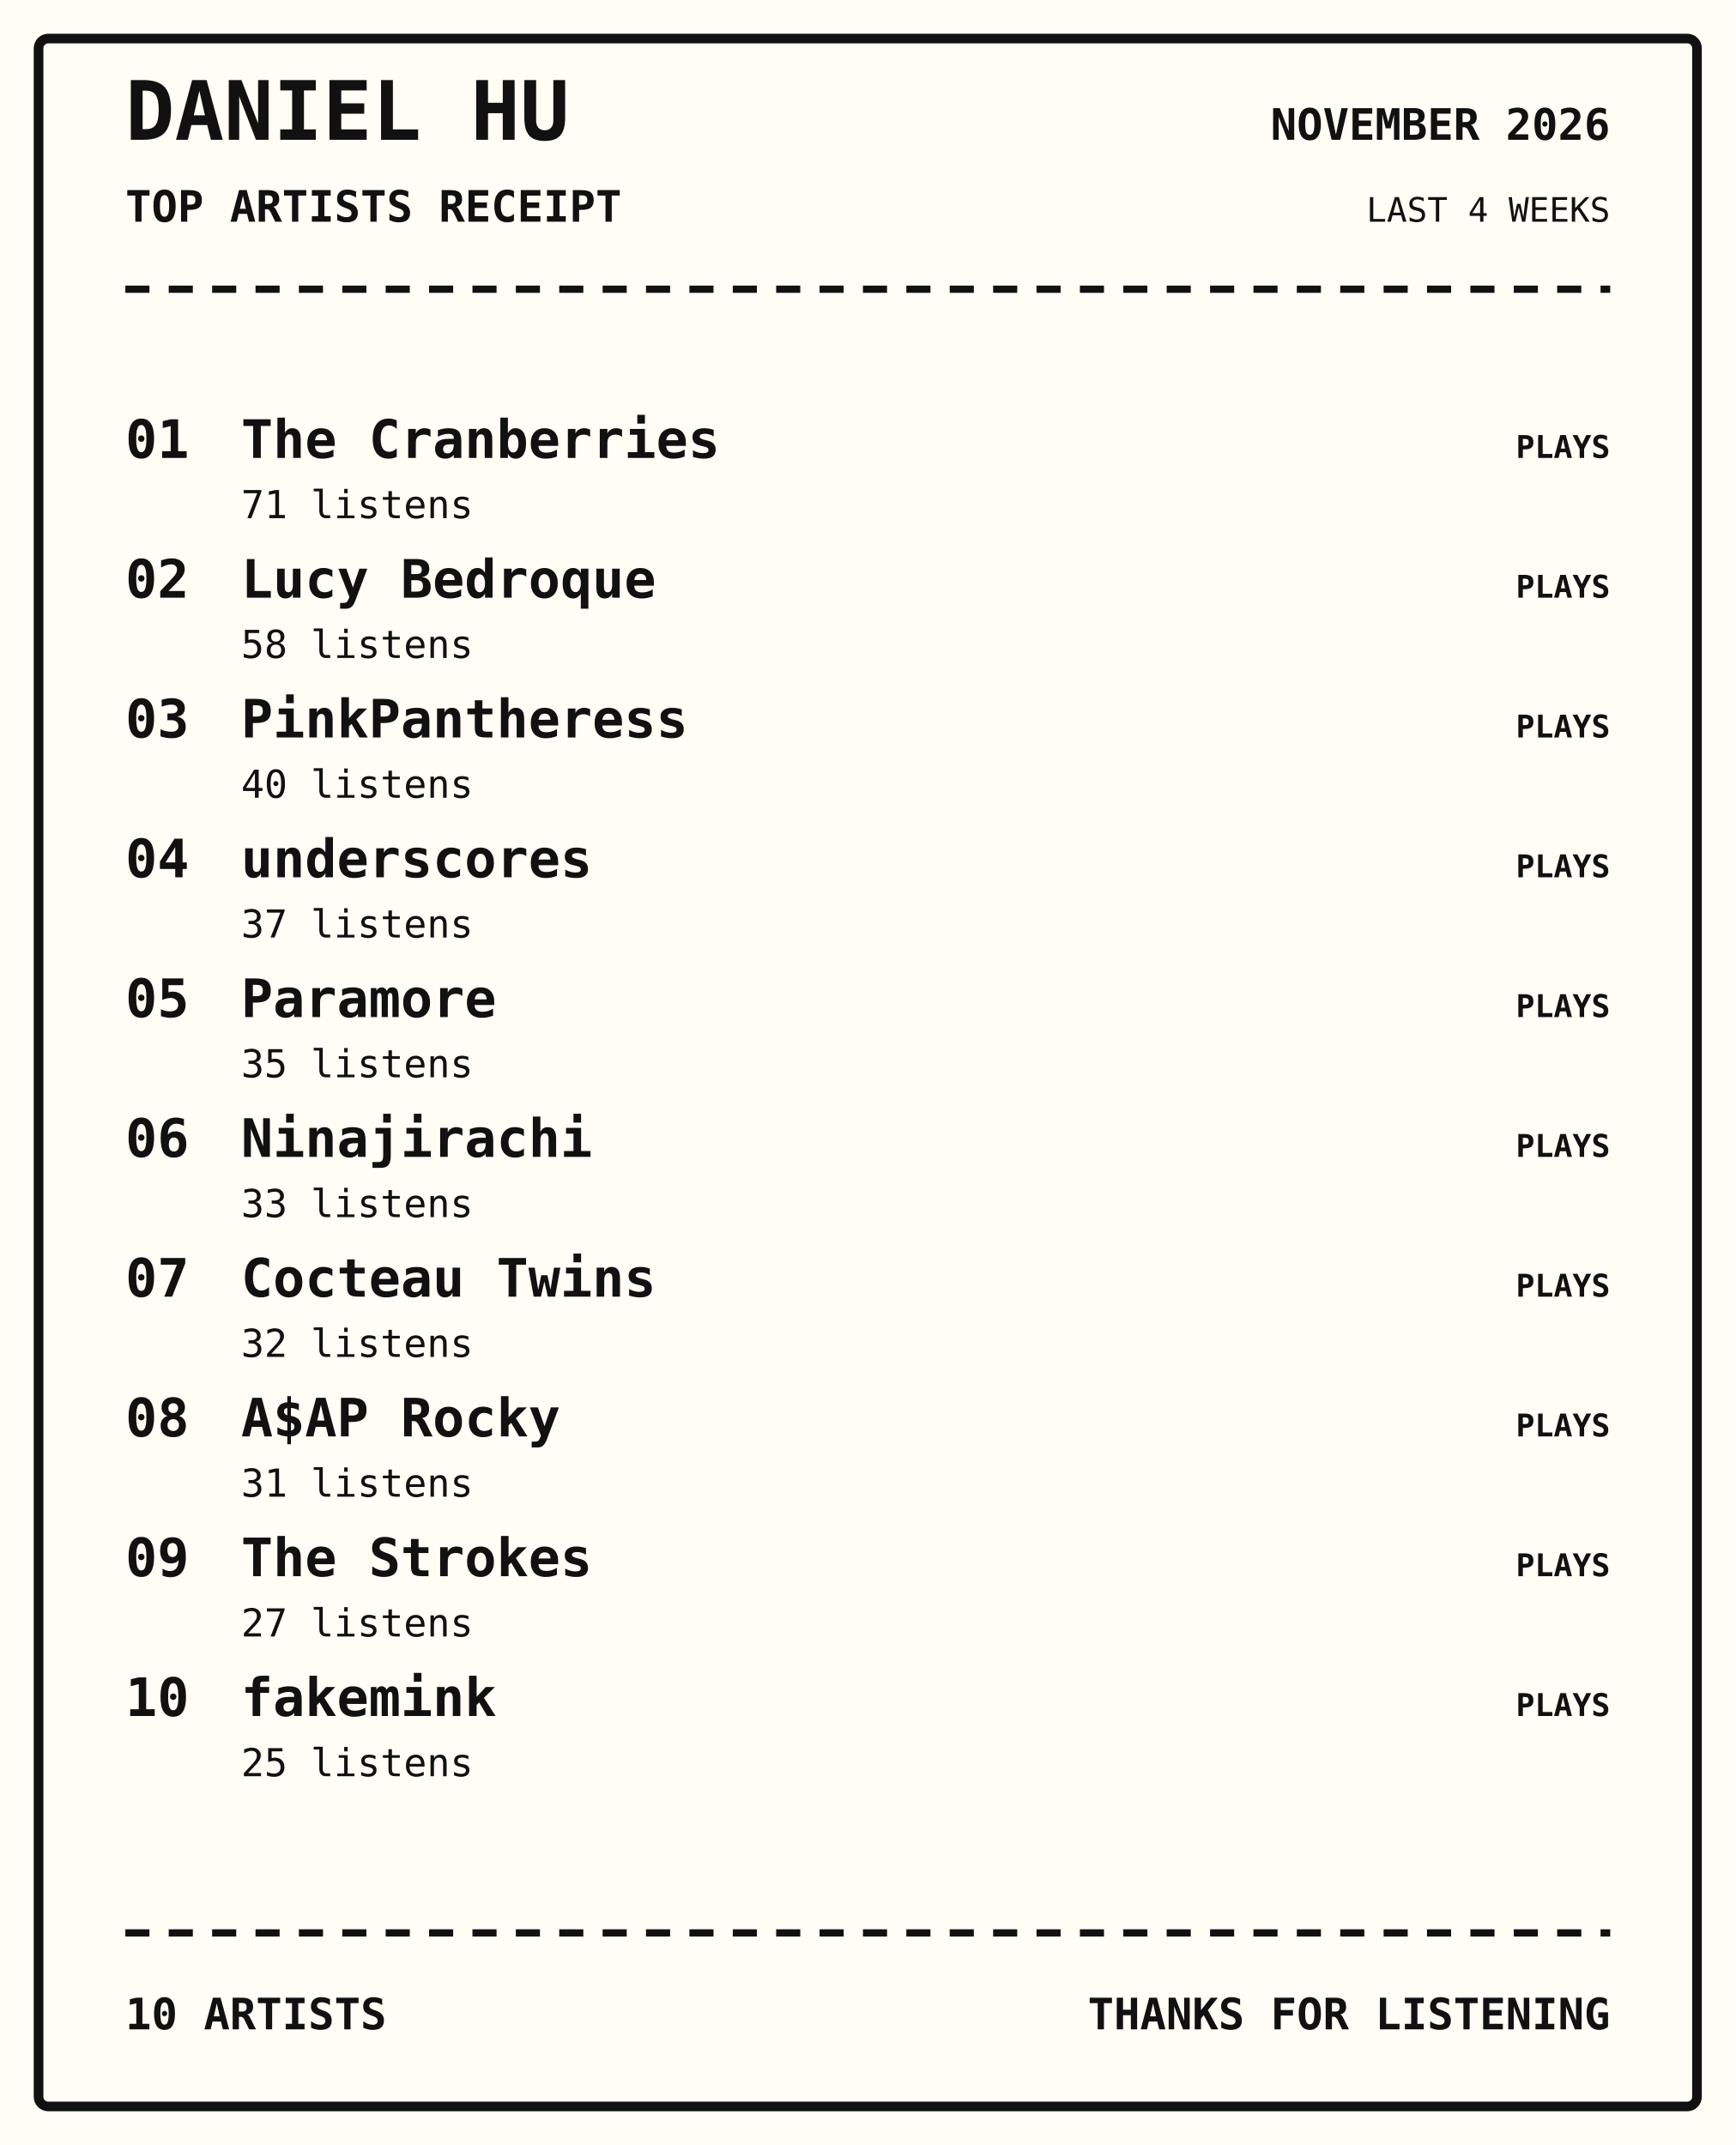
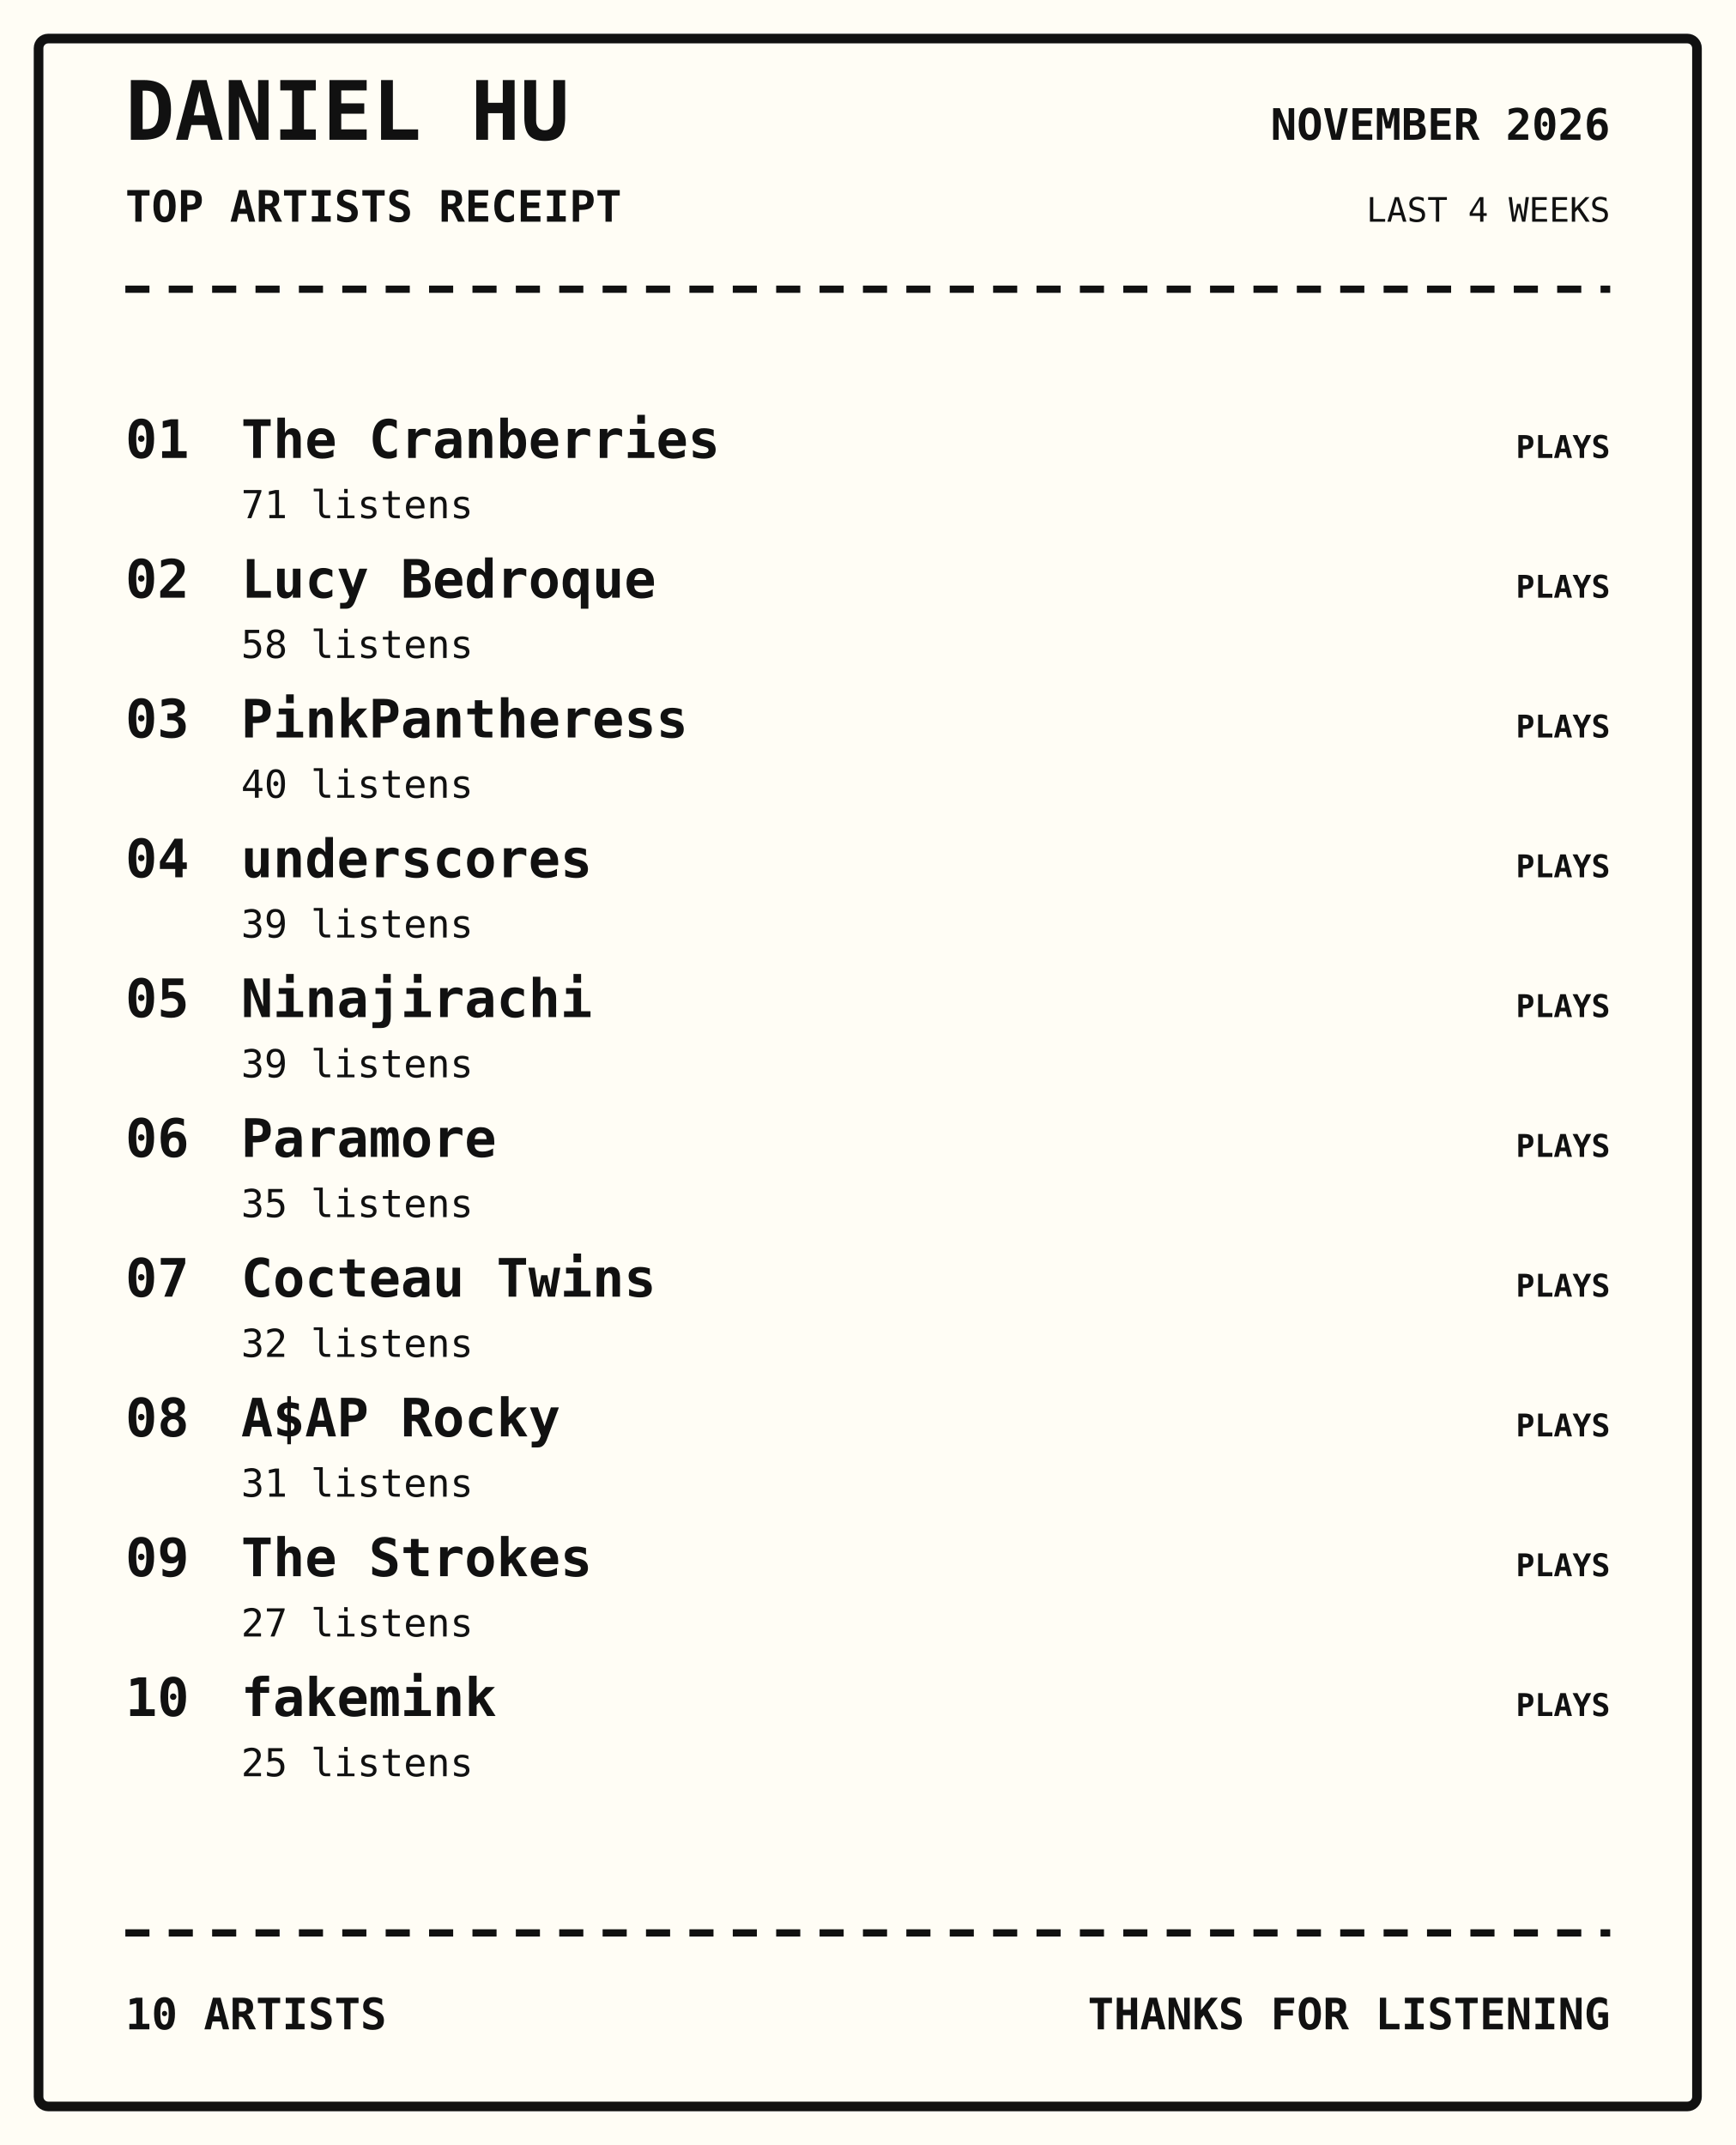
<svg xmlns="http://www.w3.org/2000/svg" width="720" height="890" viewBox="0 0 720 890">
  <rect width="100%" height="100%" fill="#fffdf5" />
  <rect x="16" y="16" width="688" height="858" rx="4" fill="none" stroke="#111" stroke-width="4" />
  <text x="52" y="58" font-family="monospace" font-size="34px" font-weight="800" text-anchor="start" fill="#111">DANIEL HU</text>
  <text x="52" y="92" font-family="monospace" font-size="18px" font-weight="700" text-anchor="start" fill="#111">TOP ARTISTS RECEIPT</text>
  <text x="668" y="58" font-family="monospace" font-size="18px" font-weight="700" text-anchor="end" fill="#111">NOVEMBER 2026</text>
  <text x="668" y="92" font-family="monospace" font-size="14px" font-weight="400" text-anchor="end" fill="#111">LAST 4 WEEKS</text>
  <path d="M52 120 H668" stroke="#111" stroke-width="3" stroke-dasharray="10 8" />
  <text x="52" y="190" font-family="monospace" font-size="22px" font-weight="700" text-anchor="start" fill="#111">01</text>
  <text x="100" y="190" font-family="monospace" font-size="22px" font-weight="700" text-anchor="start" fill="#111">The Cranberries</text>
  <text x="100" y="215" font-family="monospace" font-size="16px" font-weight="400" text-anchor="start" fill="#111">71 listens</text>
  <text x="668" y="190" font-family="monospace" font-size="13px" font-weight="700" text-anchor="end" fill="#111">PLAYS</text>
  <text x="52" y="248" font-family="monospace" font-size="22px" font-weight="700" text-anchor="start" fill="#111">02</text>
  <text x="100" y="248" font-family="monospace" font-size="22px" font-weight="700" text-anchor="start" fill="#111">Lucy Bedroque</text>
  <text x="100" y="273" font-family="monospace" font-size="16px" font-weight="400" text-anchor="start" fill="#111">58 listens</text>
  <text x="668" y="248" font-family="monospace" font-size="13px" font-weight="700" text-anchor="end" fill="#111">PLAYS</text>
  <text x="52" y="306" font-family="monospace" font-size="22px" font-weight="700" text-anchor="start" fill="#111">03</text>
  <text x="100" y="306" font-family="monospace" font-size="22px" font-weight="700" text-anchor="start" fill="#111">PinkPantheress</text>
  <text x="100" y="331" font-family="monospace" font-size="16px" font-weight="400" text-anchor="start" fill="#111">40 listens</text>
  <text x="668" y="306" font-family="monospace" font-size="13px" font-weight="700" text-anchor="end" fill="#111">PLAYS</text>
  <text x="52" y="364" font-family="monospace" font-size="22px" font-weight="700" text-anchor="start" fill="#111">04</text>
  <text x="100" y="364" font-family="monospace" font-size="22px" font-weight="700" text-anchor="start" fill="#111">underscores</text>
-   <text x="100" y="389" font-family="monospace" font-size="16px" font-weight="400" text-anchor="start" fill="#111">37 listens</text>
+   <text x="100" y="389" font-family="monospace" font-size="16px" font-weight="400" text-anchor="start" fill="#111">39 listens</text>
  <text x="668" y="364" font-family="monospace" font-size="13px" font-weight="700" text-anchor="end" fill="#111">PLAYS</text>
  <text x="52" y="422" font-family="monospace" font-size="22px" font-weight="700" text-anchor="start" fill="#111">05</text>
-   <text x="100" y="422" font-family="monospace" font-size="22px" font-weight="700" text-anchor="start" fill="#111">Paramore</text>
-   <text x="100" y="447" font-family="monospace" font-size="16px" font-weight="400" text-anchor="start" fill="#111">35 listens</text>
+   <text x="100" y="422" font-family="monospace" font-size="22px" font-weight="700" text-anchor="start" fill="#111">Ninajirachi</text>
+   <text x="100" y="447" font-family="monospace" font-size="16px" font-weight="400" text-anchor="start" fill="#111">39 listens</text>
  <text x="668" y="422" font-family="monospace" font-size="13px" font-weight="700" text-anchor="end" fill="#111">PLAYS</text>
  <text x="52" y="480" font-family="monospace" font-size="22px" font-weight="700" text-anchor="start" fill="#111">06</text>
-   <text x="100" y="480" font-family="monospace" font-size="22px" font-weight="700" text-anchor="start" fill="#111">Ninajirachi</text>
-   <text x="100" y="505" font-family="monospace" font-size="16px" font-weight="400" text-anchor="start" fill="#111">33 listens</text>
+   <text x="100" y="480" font-family="monospace" font-size="22px" font-weight="700" text-anchor="start" fill="#111">Paramore</text>
+   <text x="100" y="505" font-family="monospace" font-size="16px" font-weight="400" text-anchor="start" fill="#111">35 listens</text>
  <text x="668" y="480" font-family="monospace" font-size="13px" font-weight="700" text-anchor="end" fill="#111">PLAYS</text>
  <text x="52" y="538" font-family="monospace" font-size="22px" font-weight="700" text-anchor="start" fill="#111">07</text>
  <text x="100" y="538" font-family="monospace" font-size="22px" font-weight="700" text-anchor="start" fill="#111">Cocteau Twins</text>
  <text x="100" y="563" font-family="monospace" font-size="16px" font-weight="400" text-anchor="start" fill="#111">32 listens</text>
  <text x="668" y="538" font-family="monospace" font-size="13px" font-weight="700" text-anchor="end" fill="#111">PLAYS</text>
  <text x="52" y="596" font-family="monospace" font-size="22px" font-weight="700" text-anchor="start" fill="#111">08</text>
  <text x="100" y="596" font-family="monospace" font-size="22px" font-weight="700" text-anchor="start" fill="#111">A$AP Rocky</text>
  <text x="100" y="621" font-family="monospace" font-size="16px" font-weight="400" text-anchor="start" fill="#111">31 listens</text>
  <text x="668" y="596" font-family="monospace" font-size="13px" font-weight="700" text-anchor="end" fill="#111">PLAYS</text>
  <text x="52" y="654" font-family="monospace" font-size="22px" font-weight="700" text-anchor="start" fill="#111">09</text>
  <text x="100" y="654" font-family="monospace" font-size="22px" font-weight="700" text-anchor="start" fill="#111">The Strokes</text>
  <text x="100" y="679" font-family="monospace" font-size="16px" font-weight="400" text-anchor="start" fill="#111">27 listens</text>
  <text x="668" y="654" font-family="monospace" font-size="13px" font-weight="700" text-anchor="end" fill="#111">PLAYS</text>
  <text x="52" y="712" font-family="monospace" font-size="22px" font-weight="700" text-anchor="start" fill="#111">10</text>
  <text x="100" y="712" font-family="monospace" font-size="22px" font-weight="700" text-anchor="start" fill="#111">fakemink</text>
  <text x="100" y="737" font-family="monospace" font-size="16px" font-weight="400" text-anchor="start" fill="#111">25 listens</text>
  <text x="668" y="712" font-family="monospace" font-size="13px" font-weight="700" text-anchor="end" fill="#111">PLAYS</text>
  <path d="M52 802 H668" stroke="#111" stroke-width="3" stroke-dasharray="10 8" />
  <text x="52" y="842" font-family="monospace" font-size="18px" font-weight="700" text-anchor="start" fill="#111">10 ARTISTS</text>
  <text x="668" y="842" font-family="monospace" font-size="18px" font-weight="700" text-anchor="end" fill="#111">THANKS FOR LISTENING</text>
</svg>
